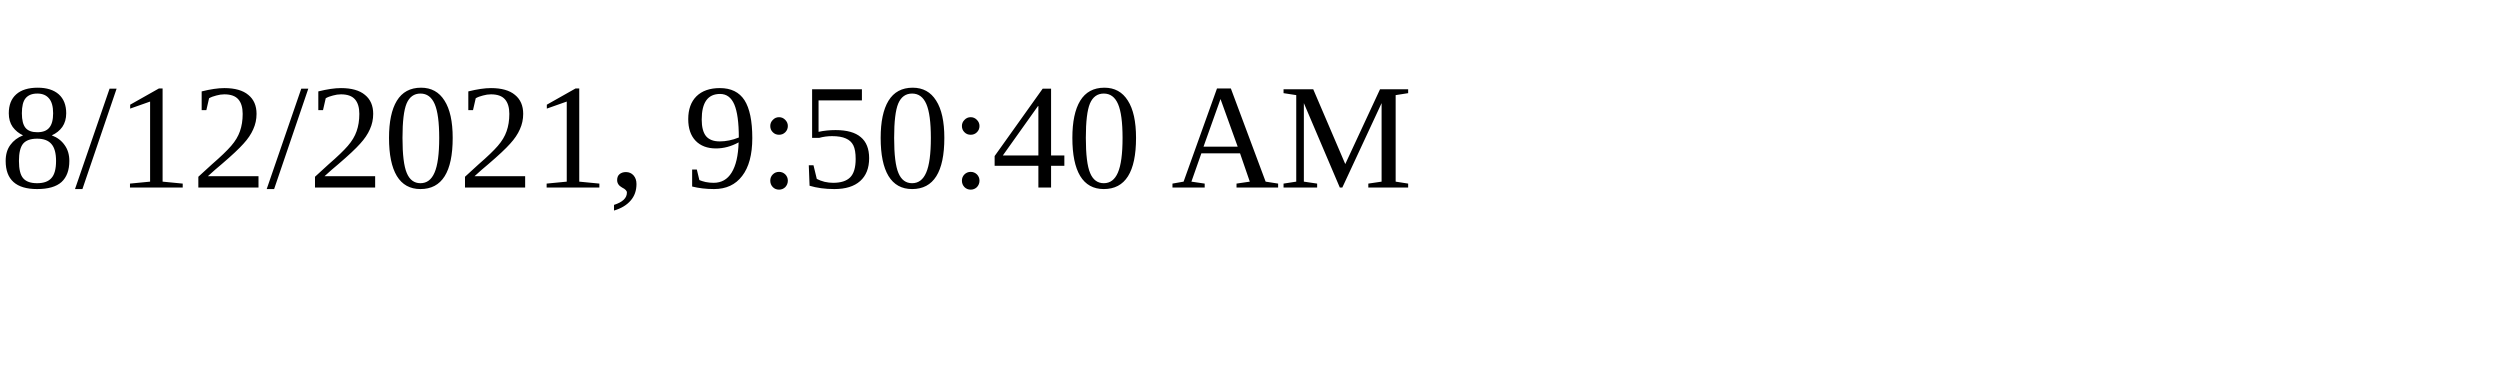
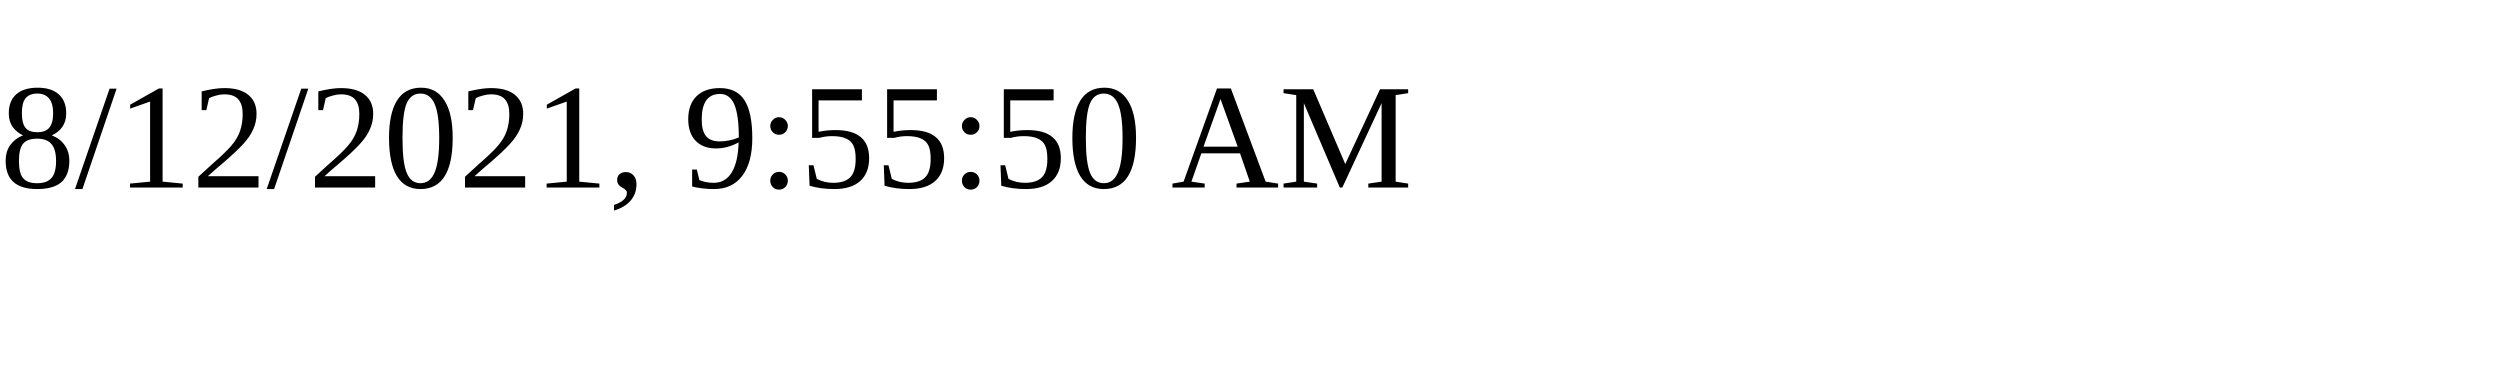
<svg xmlns="http://www.w3.org/2000/svg" height="30" width="200">
-   <text x="0" y="15">8/12/2021, 9:50:40 AM</text>
+   <text x="0" y="15">8/12/2021, 9:55:50 AM</text>
</svg>
